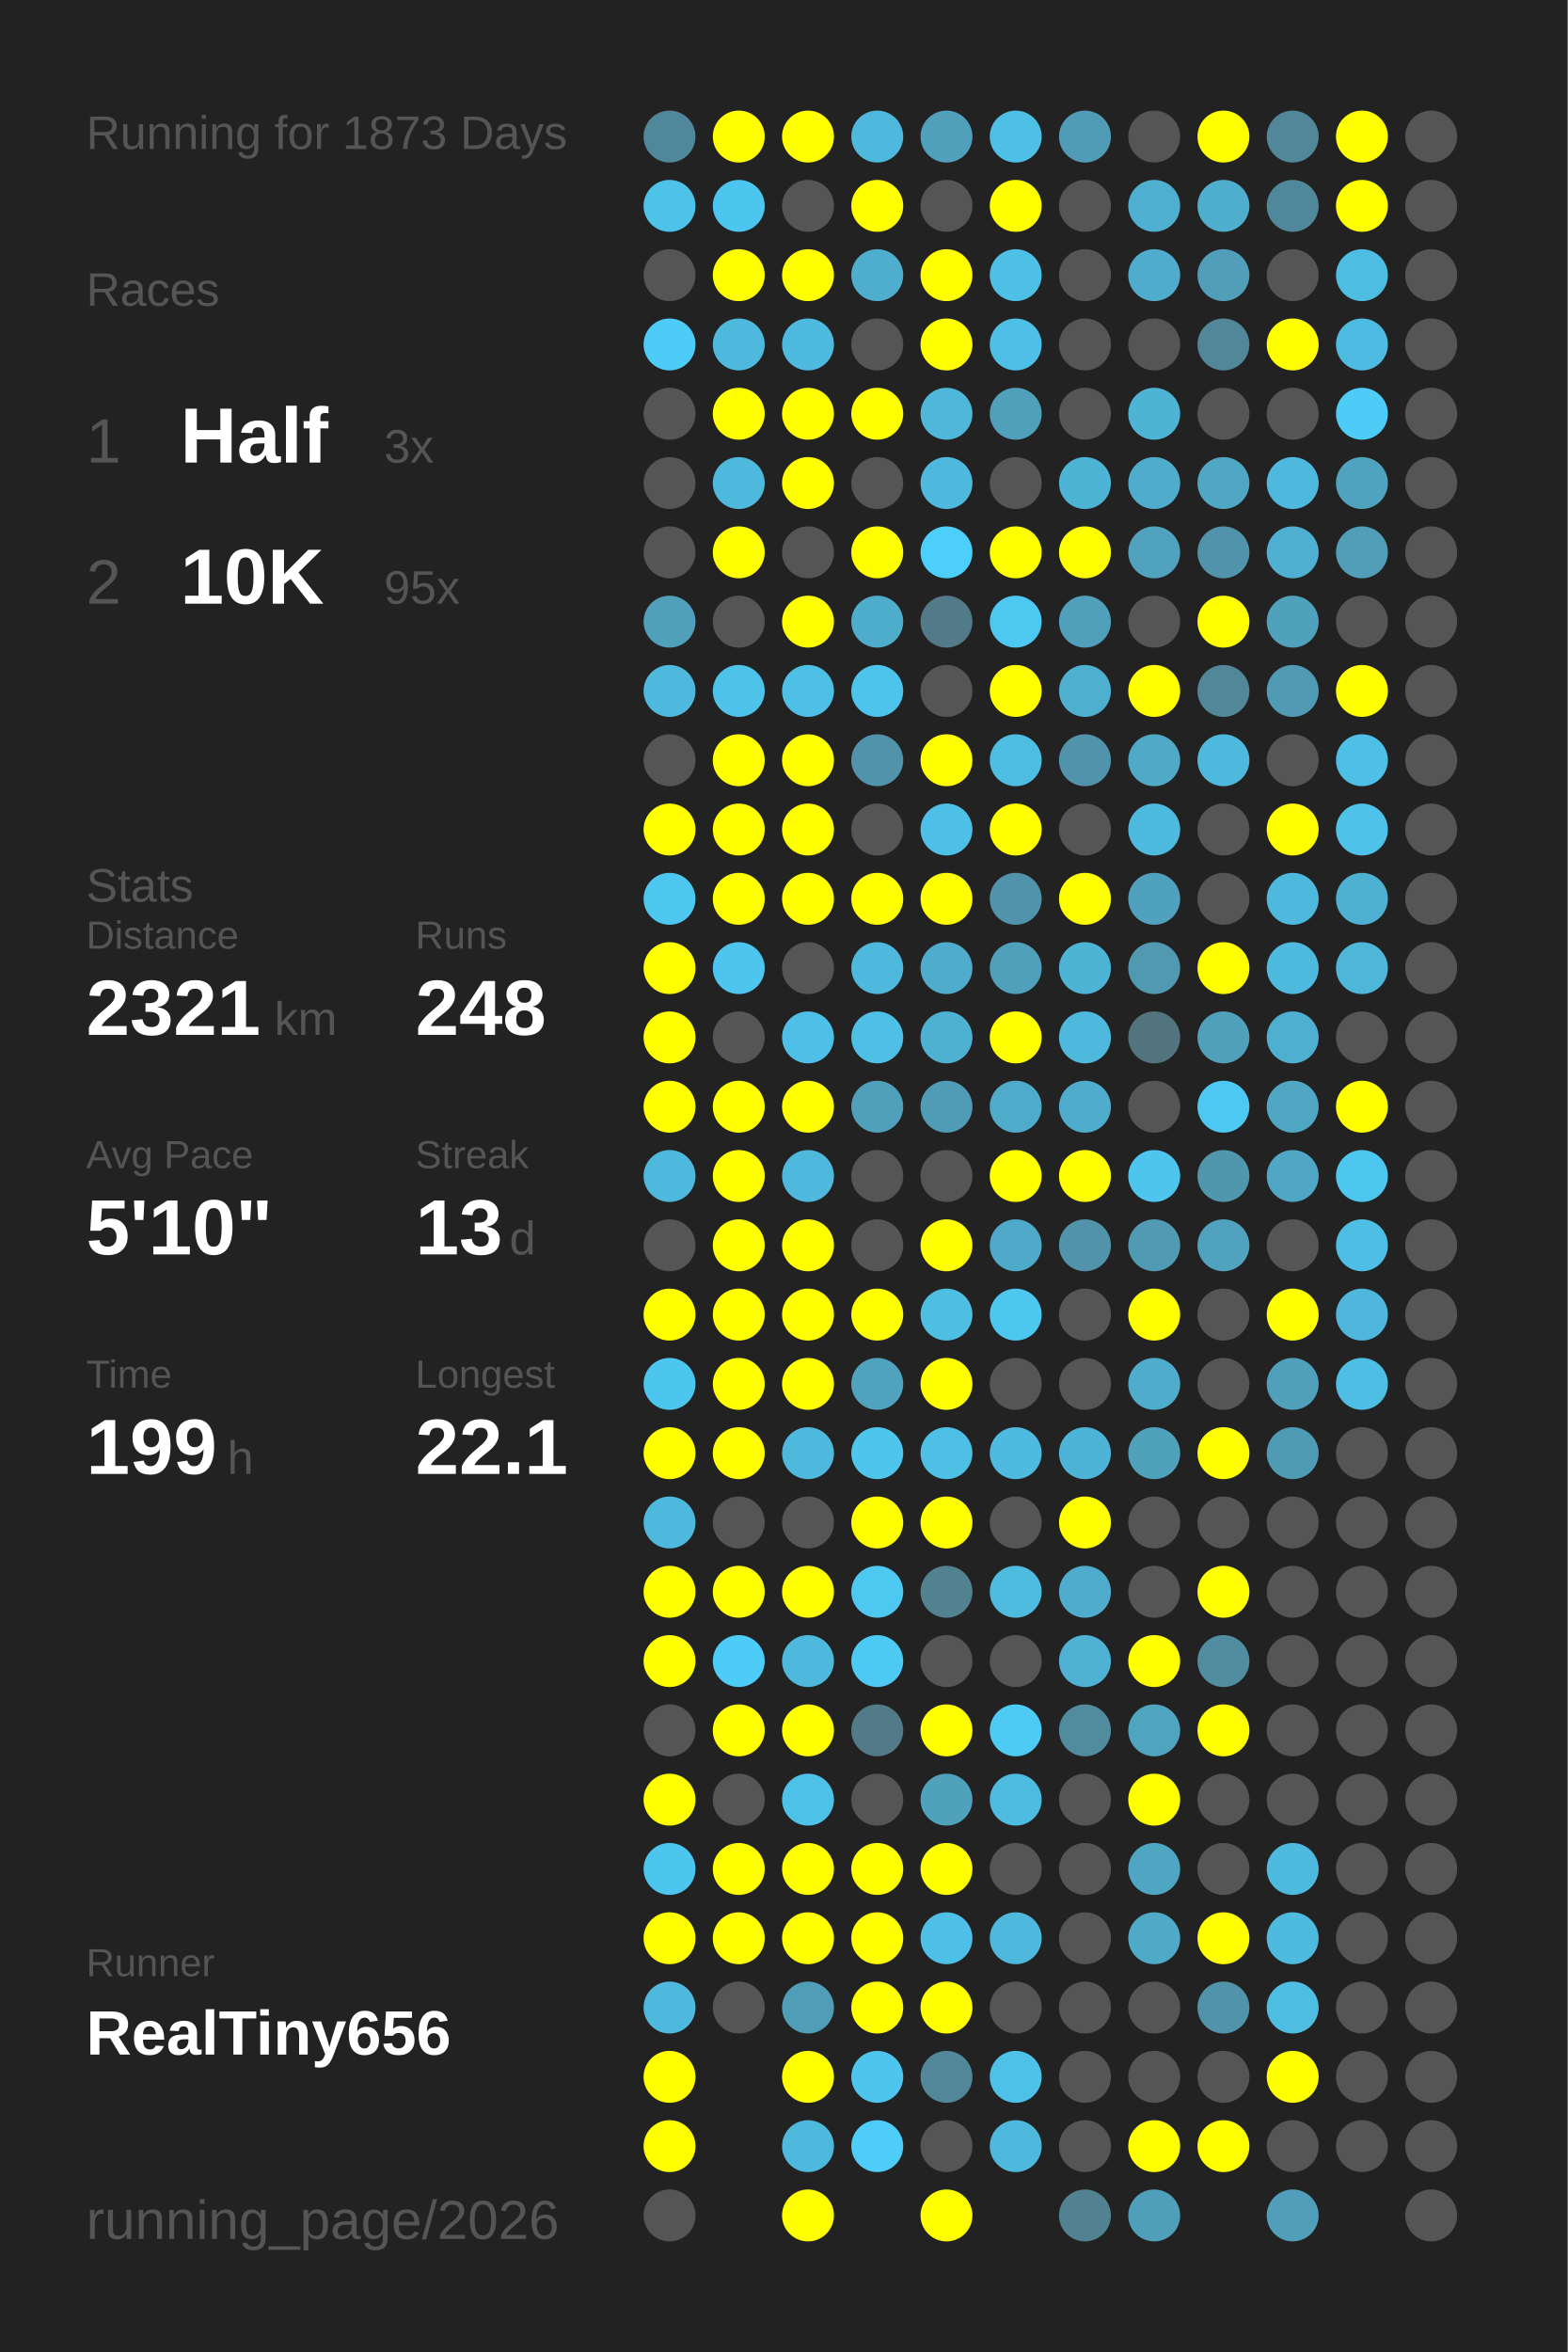
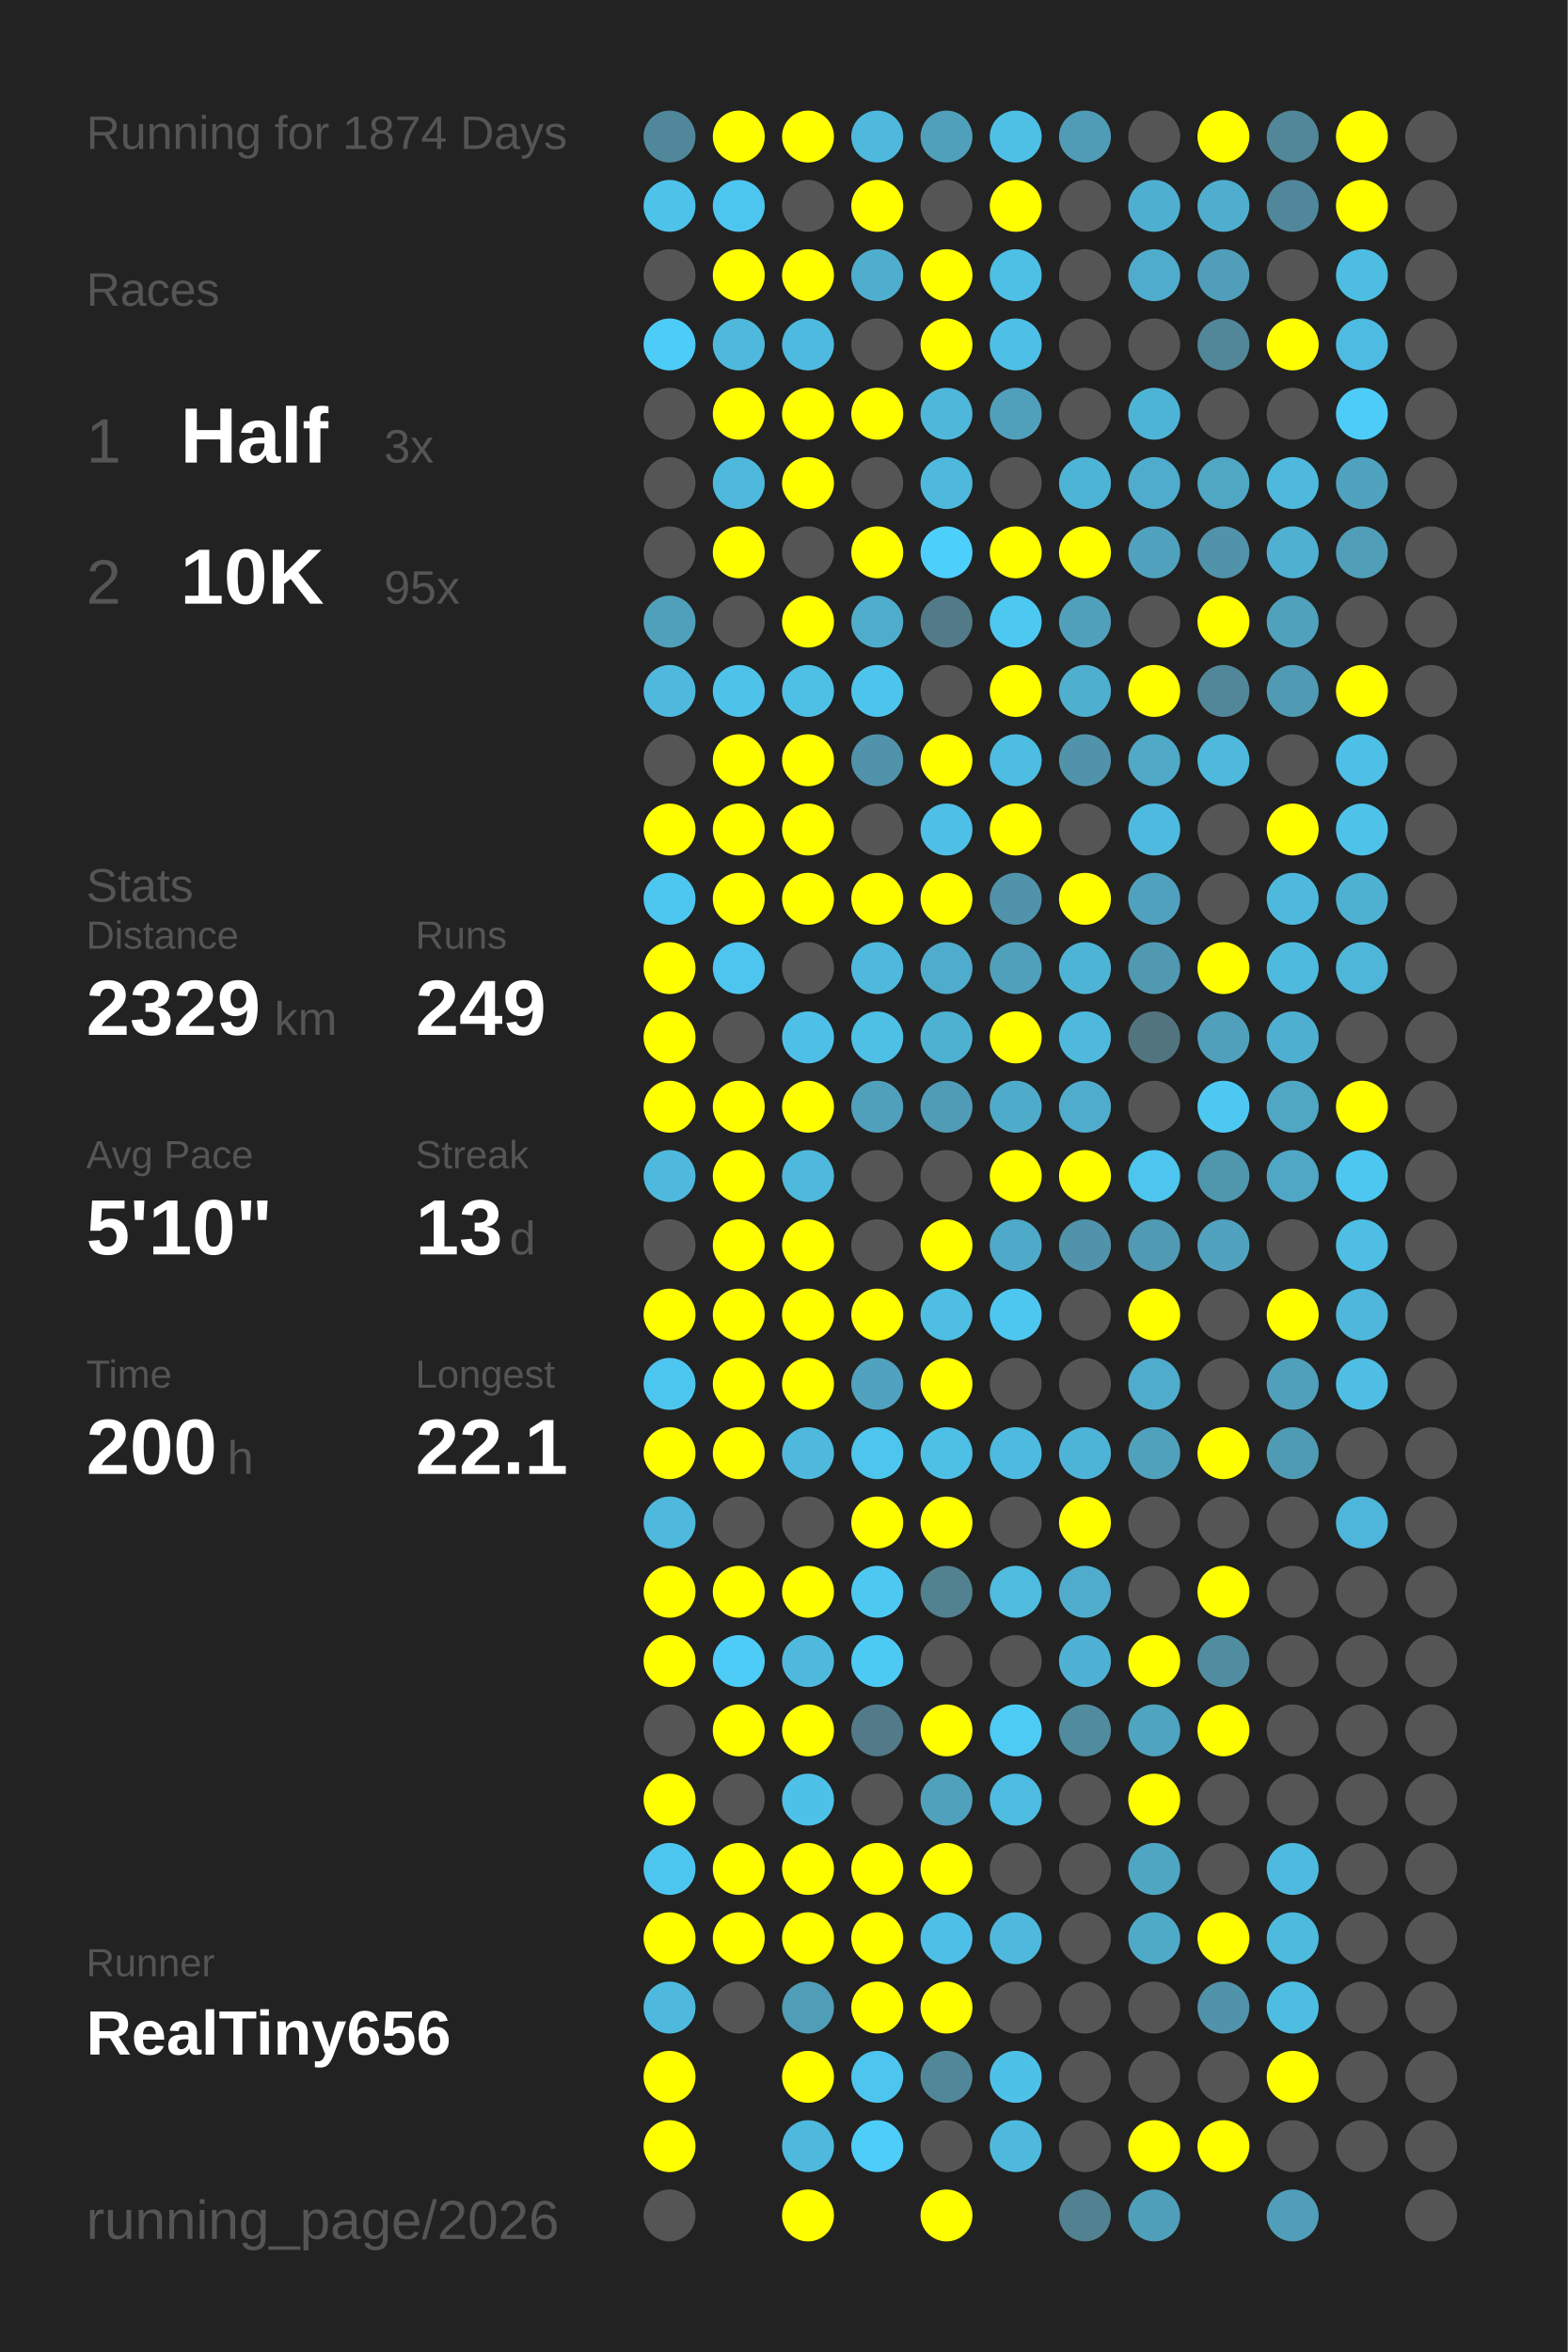
<svg xmlns="http://www.w3.org/2000/svg" baseProfile="full" height="300mm" version="1.1" viewBox="0,0,200,300" width="200mm">
  <defs />
  <rect fill="#222222" height="300" width="200" x="0" y="0" />
-   <text fill="#555555" style="font-size:6px; font-family:Arial;" x="11" y="19">Running for 1873 Days</text>
+   <text fill="#555555" style="font-size:6px; font-family:Arial;" x="11" y="19">Running for 1874 Days</text>
  <text fill="#555555" style="font-size:6px; font-family:Arial;" x="11" y="39">Races</text>
  <text fill="#555555" style="font-size:8px; font-family:Arial;" x="11" y="59">1</text>
  <text fill="#FFFFFF" style="font-size:10px; font-family:Arial; font-weight:bold;" x="23" y="59">Half</text>
  <text fill="#555555" style="font-size:6px; font-family:Arial;" x="49" y="59">3x</text>
  <text fill="#555555" style="font-size:8px; font-family:Arial;" x="11" y="77">2</text>
  <text fill="#FFFFFF" style="font-size:10px; font-family:Arial; font-weight:bold;" x="23" y="77">10K</text>
  <text fill="#555555" style="font-size:6px; font-family:Arial;" x="49" y="77">95x</text>
  <text fill="#555555" style="font-size:6px; font-family:Arial;" x="11" y="115">Stats</text>
  <text fill="#555555" style="font-size:5px; font-family:Arial;" x="11" y="121">Distance</text>
-   <text fill="#FFFFFF" style="font-size:10px; font-family:Arial; font-weight:bold;" x="11" y="132">2321</text>
+   <text fill="#FFFFFF" style="font-size:10px; font-family:Arial; font-weight:bold;" x="11" y="132">2329</text>
  <text fill="#555555" style="font-size:6px; font-family:Arial;" x="35" y="132">km</text>
  <text fill="#555555" style="font-size:5px; font-family:Arial;" x="53" y="121">Runs</text>
-   <text fill="#FFFFFF" style="font-size:10px; font-family:Arial; font-weight:bold;" x="53" y="132">248</text>
+   <text fill="#FFFFFF" style="font-size:10px; font-family:Arial; font-weight:bold;" x="53" y="132">249</text>
  <text fill="#555555" style="font-size:5px; font-family:Arial;" x="11" y="149">Avg Pace</text>
  <text fill="#FFFFFF" style="font-size:10px; font-family:Arial; font-weight:bold;" x="11" y="160">5'10"</text>
  <text fill="#555555" style="font-size:5px; font-family:Arial;" x="53" y="149">Streak</text>
  <text fill="#FFFFFF" style="font-size:10px; font-family:Arial; font-weight:bold;" x="53" y="160">13</text>
  <text fill="#555555" style="font-size:6px; font-family:Arial;" x="65" y="160">d</text>
  <text fill="#555555" style="font-size:5px; font-family:Arial;" x="11" y="177">Time</text>
-   <text fill="#FFFFFF" style="font-size:10px; font-family:Arial; font-weight:bold;" x="11" y="188">199</text>
+   <text fill="#FFFFFF" style="font-size:10px; font-family:Arial; font-weight:bold;" x="11" y="188">200</text>
  <text fill="#555555" style="font-size:6px; font-family:Arial;" x="29" y="188">h</text>
  <text fill="#555555" style="font-size:5px; font-family:Arial;" x="53" y="177">Longest</text>
  <text fill="#FFFFFF" style="font-size:10px; font-family:Arial; font-weight:bold;" x="53" y="188">22.1</text>
  <text fill="#555555" style="font-size:5px; font-family:Arial;" x="11" y="252.065">Runner</text>
  <text fill="#FFFFFF" style="font-size:8px; font-family:Arial; font-weight:bold;" x="11" y="262.065">RealTiny656</text>
  <text fill="#555555" style="font-size:7px; font-family:Arial;" x="11" y="285.581">running_page/2026</text>
  <circle cx="85.417" cy="17.419" fill="#51879a" r="3.312" />
  <circle cx="85.417" cy="26.258" fill="#4dc3ea" r="3.312" />
  <circle cx="85.417" cy="35.097" fill="#555555" r="3.312" />
  <circle cx="85.417" cy="43.935" fill="#4dccf7" r="3.312" />
  <circle cx="85.417" cy="52.774" fill="#555555" r="3.312" />
  <circle cx="85.417" cy="61.613" fill="#555555" r="3.312" />
  <circle cx="85.417" cy="70.452" fill="#555555" r="3.312" />
  <circle cx="85.417" cy="79.29" fill="#50a0bb" r="3.312" />
  <circle cx="85.417" cy="88.129" fill="#4eb9dd" r="3.312" />
  <circle cx="85.417" cy="96.968" fill="#555555" r="3.312" />
  <circle cx="85.417" cy="105.806" fill="#FFFF00" r="3.312" />
  <circle cx="85.417" cy="114.645" fill="#4dc7f0" r="3.312" />
  <circle cx="85.417" cy="123.484" fill="#FFFF00" r="3.312" />
  <circle cx="85.417" cy="132.323" fill="#FFFF00" r="3.312" />
  <circle cx="85.417" cy="141.161" fill="#FFFF00" r="3.312" />
  <circle cx="85.417" cy="150" fill="#4eb9dd" r="3.312" />
  <circle cx="85.417" cy="158.839" fill="#555555" r="3.312" />
  <circle cx="85.417" cy="167.677" fill="#FFFF00" r="3.312" />
  <circle cx="85.417" cy="176.516" fill="#4dc6ef" r="3.312" />
  <circle cx="85.417" cy="185.355" fill="#FFFF00" r="3.312" />
  <circle cx="85.417" cy="194.194" fill="#4eb9dd" r="3.312" />
  <circle cx="85.417" cy="203.032" fill="#FFFF00" r="3.312" />
  <circle cx="85.417" cy="211.871" fill="#FFFF00" r="3.312" />
  <circle cx="85.417" cy="220.71" fill="#555555" r="3.312" />
  <circle cx="85.417" cy="229.548" fill="#FFFF00" r="3.312" />
  <circle cx="85.417" cy="238.387" fill="#4dc6ef" r="3.312" />
  <circle cx="85.417" cy="247.226" fill="#FFFF00" r="3.312" />
  <circle cx="85.417" cy="256.065" fill="#4eb9dd" r="3.312" />
  <circle cx="85.417" cy="264.903" fill="#FFFF00" r="3.312" />
  <circle cx="85.417" cy="273.742" fill="#FFFF00" r="3.312" />
  <circle cx="85.417" cy="282.581" fill="#555555" r="3.312" />
  <circle cx="94.25" cy="17.419" fill="#FFFF00" r="3.312" />
  <circle cx="94.25" cy="26.258" fill="#4dc6ef" r="3.312" />
  <circle cx="94.25" cy="35.097" fill="#FFFF00" r="3.312" />
  <circle cx="94.25" cy="43.935" fill="#4eb9dd" r="3.312" />
  <circle cx="94.25" cy="52.774" fill="#FFFF00" r="3.312" />
  <circle cx="94.25" cy="61.613" fill="#4eb9dd" r="3.312" />
  <circle cx="94.25" cy="70.452" fill="#FFFF00" r="3.312" />
  <circle cx="94.25" cy="79.29" fill="#555555" r="3.312" />
  <circle cx="94.25" cy="88.129" fill="#4dc3ea" r="3.312" />
  <circle cx="94.25" cy="96.968" fill="#FFFF00" r="3.312" />
  <circle cx="94.25" cy="105.806" fill="#FFFF00" r="3.312" />
  <circle cx="94.25" cy="114.645" fill="#FFFF00" r="3.312" />
  <circle cx="94.25" cy="123.484" fill="#4dc5ee" r="3.312" />
  <circle cx="94.25" cy="132.323" fill="#555555" r="3.312" />
  <circle cx="94.25" cy="141.161" fill="#FFFF00" r="3.312" />
  <circle cx="94.25" cy="150" fill="#FFFF00" r="3.312" />
  <circle cx="94.25" cy="158.839" fill="#FFFF00" r="3.312" />
  <circle cx="94.25" cy="167.677" fill="#FFFF00" r="3.312" />
  <circle cx="94.25" cy="176.516" fill="#FFFF00" r="3.312" />
  <circle cx="94.25" cy="185.355" fill="#FFFF00" r="3.312" />
  <circle cx="94.25" cy="194.194" fill="#555555" r="3.312" />
  <circle cx="94.25" cy="203.032" fill="#FFFF00" r="3.312" />
  <circle cx="94.25" cy="211.871" fill="#4dccf7" r="3.312" />
  <circle cx="94.25" cy="220.71" fill="#FFFF00" r="3.312" />
  <circle cx="94.25" cy="229.548" fill="#555555" r="3.312" />
  <circle cx="94.25" cy="238.387" fill="#FFFF00" r="3.312" />
  <circle cx="94.25" cy="247.226" fill="#FFFF00" r="3.312" />
  <circle cx="94.25" cy="256.065" fill="#555555" r="3.312" />
  <circle cx="103.083" cy="17.419" fill="#FFFF00" r="3.312" />
  <circle cx="103.083" cy="26.258" fill="#555555" r="3.312" />
  <circle cx="103.083" cy="35.097" fill="#FFFF00" r="3.312" />
  <circle cx="103.083" cy="43.935" fill="#4ebadf" r="3.312" />
  <circle cx="103.083" cy="52.774" fill="#FFFF00" r="3.312" />
  <circle cx="103.083" cy="61.613" fill="#FFFF00" r="3.312" />
  <circle cx="103.083" cy="70.452" fill="#555555" r="3.312" />
  <circle cx="103.083" cy="79.29" fill="#FFFF00" r="3.312" />
  <circle cx="103.083" cy="88.129" fill="#4ebfe5" r="3.312" />
  <circle cx="103.083" cy="96.968" fill="#FFFF00" r="3.312" />
  <circle cx="103.083" cy="105.806" fill="#FFFF00" r="3.312" />
  <circle cx="103.083" cy="114.645" fill="#FFFF00" r="3.312" />
  <circle cx="103.083" cy="123.484" fill="#555555" r="3.312" />
  <circle cx="103.083" cy="132.323" fill="#4ec0e7" r="3.312" />
  <circle cx="103.083" cy="141.161" fill="#FFFF00" r="3.312" />
  <circle cx="103.083" cy="150" fill="#4eb9dd" r="3.312" />
  <circle cx="103.083" cy="158.839" fill="#FFFF00" r="3.312" />
  <circle cx="103.083" cy="167.677" fill="#FFFF00" r="3.312" />
  <circle cx="103.083" cy="176.516" fill="#FFFF00" r="3.312" />
  <circle cx="103.083" cy="185.355" fill="#4eb9dd" r="3.312" />
  <circle cx="103.083" cy="194.194" fill="#555555" r="3.312" />
  <circle cx="103.083" cy="203.032" fill="#FFFF00" r="3.312" />
  <circle cx="103.083" cy="211.871" fill="#4eb9dd" r="3.312" />
  <circle cx="103.083" cy="220.71" fill="#FFFF00" r="3.312" />
  <circle cx="103.083" cy="229.548" fill="#4ec1e8" r="3.312" />
  <circle cx="103.083" cy="238.387" fill="#FFFF00" r="3.312" />
  <circle cx="103.083" cy="247.226" fill="#FFFF00" r="3.312" />
  <circle cx="103.083" cy="256.065" fill="#509db7" r="3.312" />
  <circle cx="103.083" cy="264.903" fill="#FFFF00" r="3.312" />
  <circle cx="103.083" cy="273.742" fill="#4eb9dd" r="3.312" />
  <circle cx="103.083" cy="282.581" fill="#FFFF00" r="3.312" />
  <circle cx="111.917" cy="17.419" fill="#4eb9dd" r="3.312" />
  <circle cx="111.917" cy="26.258" fill="#FFFF00" r="3.312" />
  <circle cx="111.917" cy="35.097" fill="#4faece" r="3.312" />
  <circle cx="111.917" cy="43.935" fill="#555555" r="3.312" />
  <circle cx="111.917" cy="52.774" fill="#FFFF00" r="3.312" />
  <circle cx="111.917" cy="61.613" fill="#555555" r="3.312" />
  <circle cx="111.917" cy="70.452" fill="#FFFF00" r="3.312" />
  <circle cx="111.917" cy="79.29" fill="#4fadcc" r="3.312" />
  <circle cx="111.917" cy="88.129" fill="#4dc4eb" r="3.312" />
  <circle cx="111.917" cy="96.968" fill="#5093aa" r="3.312" />
  <circle cx="111.917" cy="105.806" fill="#555555" r="3.312" />
  <circle cx="111.917" cy="114.645" fill="#FFFF00" r="3.312" />
  <circle cx="111.917" cy="123.484" fill="#4eb9dd" r="3.312" />
  <circle cx="111.917" cy="132.323" fill="#4ebfe5" r="3.312" />
  <circle cx="111.917" cy="141.161" fill="#50a0bb" r="3.312" />
  <circle cx="111.917" cy="150" fill="#555555" r="3.312" />
  <circle cx="111.917" cy="158.839" fill="#555555" r="3.312" />
  <circle cx="111.917" cy="167.677" fill="#FFFF00" r="3.312" />
  <circle cx="111.917" cy="176.516" fill="#50a2be" r="3.312" />
  <circle cx="111.917" cy="185.355" fill="#4dc5ed" r="3.312" />
  <circle cx="111.917" cy="194.194" fill="#FFFF00" r="3.312" />
  <circle cx="111.917" cy="203.032" fill="#4dc8f1" r="3.312" />
  <circle cx="111.917" cy="211.871" fill="#4dcaf4" r="3.312" />
  <circle cx="111.917" cy="220.71" fill="#527a88" r="3.312" />
  <circle cx="111.917" cy="229.548" fill="#555555" r="3.312" />
  <circle cx="111.917" cy="238.387" fill="#FFFF00" r="3.312" />
  <circle cx="111.917" cy="247.226" fill="#FFFF00" r="3.312" />
  <circle cx="111.917" cy="256.065" fill="#FFFF00" r="3.312" />
  <circle cx="111.917" cy="264.903" fill="#4dc5ee" r="3.312" />
  <circle cx="111.917" cy="273.742" fill="#4dcdf8" r="3.312" />
  <circle cx="120.75" cy="17.419" fill="#50a0bb" r="3.312" />
  <circle cx="120.75" cy="26.258" fill="#555555" r="3.312" />
  <circle cx="120.75" cy="35.097" fill="#FFFF00" r="3.312" />
  <circle cx="120.75" cy="43.935" fill="#FFFF00" r="3.312" />
  <circle cx="120.75" cy="52.774" fill="#4eb7da" r="3.312" />
  <circle cx="120.75" cy="61.613" fill="#4eb9dd" r="3.312" />
  <circle cx="120.75" cy="70.452" fill="#4dcffb" r="3.312" />
  <circle cx="120.75" cy="79.29" fill="#527a88" r="3.312" />
  <circle cx="120.75" cy="88.129" fill="#555555" r="3.312" />
  <circle cx="120.75" cy="96.968" fill="#FFFF00" r="3.312" />
  <circle cx="120.75" cy="105.806" fill="#4ebfe6" r="3.312" />
  <circle cx="120.75" cy="114.645" fill="#FFFF00" r="3.312" />
  <circle cx="120.75" cy="123.484" fill="#4faccc" r="3.312" />
  <circle cx="120.75" cy="132.323" fill="#4fb1d2" r="3.312" />
  <circle cx="120.75" cy="141.161" fill="#509cb6" r="3.312" />
  <circle cx="120.75" cy="150" fill="#555555" r="3.312" />
  <circle cx="120.75" cy="158.839" fill="#FFFF00" r="3.312" />
  <circle cx="120.75" cy="167.677" fill="#4ebee3" r="3.312" />
  <circle cx="120.75" cy="176.516" fill="#FFFF00" r="3.312" />
  <circle cx="120.75" cy="185.355" fill="#4ebfe5" r="3.312" />
  <circle cx="120.75" cy="194.194" fill="#FFFF00" r="3.312" />
  <circle cx="120.75" cy="203.032" fill="#528190" r="3.312" />
  <circle cx="120.75" cy="211.871" fill="#555555" r="3.312" />
  <circle cx="120.75" cy="220.71" fill="#FFFF00" r="3.312" />
  <circle cx="120.75" cy="229.548" fill="#50a1bc" r="3.312" />
  <circle cx="120.75" cy="238.387" fill="#FFFF00" r="3.312" />
  <circle cx="120.75" cy="247.226" fill="#4ebfe6" r="3.312" />
  <circle cx="120.75" cy="256.065" fill="#FFFF00" r="3.312" />
  <circle cx="120.75" cy="264.903" fill="#518799" r="3.312" />
  <circle cx="120.75" cy="273.742" fill="#555555" r="3.312" />
  <circle cx="120.75" cy="282.581" fill="#FFFF00" r="3.312" />
  <circle cx="129.583" cy="17.419" fill="#4ec0e6" r="3.312" />
  <circle cx="129.583" cy="26.258" fill="#FFFF00" r="3.312" />
  <circle cx="129.583" cy="35.097" fill="#4ebfe5" r="3.312" />
  <circle cx="129.583" cy="43.935" fill="#4ec0e7" r="3.312" />
  <circle cx="129.583" cy="52.774" fill="#50a0bb" r="3.312" />
  <circle cx="129.583" cy="61.613" fill="#555555" r="3.312" />
  <circle cx="129.583" cy="70.452" fill="#FFFF00" r="3.312" />
  <circle cx="129.583" cy="79.29" fill="#4dc8f1" r="3.312" />
  <circle cx="129.583" cy="88.129" fill="#FFFF00" r="3.312" />
  <circle cx="129.583" cy="96.968" fill="#4ebde2" r="3.312" />
  <circle cx="129.583" cy="105.806" fill="#FFFF00" r="3.312" />
  <circle cx="129.583" cy="114.645" fill="#5093aa" r="3.312" />
  <circle cx="129.583" cy="123.484" fill="#50a0bb" r="3.312" />
  <circle cx="129.583" cy="132.323" fill="#FFFF00" r="3.312" />
  <circle cx="129.583" cy="141.161" fill="#4fabca" r="3.312" />
  <circle cx="129.583" cy="150" fill="#FFFF00" r="3.312" />
  <circle cx="129.583" cy="158.839" fill="#4fa9c8" r="3.312" />
  <circle cx="129.583" cy="167.677" fill="#4dc7f0" r="3.312" />
  <circle cx="129.583" cy="176.516" fill="#555555" r="3.312" />
  <circle cx="129.583" cy="185.355" fill="#4ebadf" r="3.312" />
  <circle cx="129.583" cy="194.194" fill="#555555" r="3.312" />
  <circle cx="129.583" cy="203.032" fill="#4ebbdf" r="3.312" />
  <circle cx="129.583" cy="211.871" fill="#555555" r="3.312" />
  <circle cx="129.583" cy="220.71" fill="#4dcbf5" r="3.312" />
  <circle cx="129.583" cy="229.548" fill="#4ebbe0" r="3.312" />
  <circle cx="129.583" cy="238.387" fill="#555555" r="3.312" />
  <circle cx="129.583" cy="247.226" fill="#4eb9dd" r="3.312" />
  <circle cx="129.583" cy="256.065" fill="#555555" r="3.312" />
  <circle cx="129.583" cy="264.903" fill="#4ec1e9" r="3.312" />
  <circle cx="129.583" cy="273.742" fill="#4eb9dd" r="3.312" />
  <circle cx="138.417" cy="17.419" fill="#509bb5" r="3.312" />
  <circle cx="138.417" cy="26.258" fill="#555555" r="3.312" />
  <circle cx="138.417" cy="35.097" fill="#555555" r="3.312" />
  <circle cx="138.417" cy="43.935" fill="#555555" r="3.312" />
  <circle cx="138.417" cy="52.774" fill="#555555" r="3.312" />
  <circle cx="138.417" cy="61.613" fill="#4eb4d6" r="3.312" />
  <circle cx="138.417" cy="70.452" fill="#FFFF00" r="3.312" />
  <circle cx="138.417" cy="79.29" fill="#50a0bb" r="3.312" />
  <circle cx="138.417" cy="88.129" fill="#4fafcf" r="3.312" />
  <circle cx="138.417" cy="96.968" fill="#5093aa" r="3.312" />
  <circle cx="138.417" cy="105.806" fill="#555555" r="3.312" />
  <circle cx="138.417" cy="114.645" fill="#FFFF00" r="3.312" />
  <circle cx="138.417" cy="123.484" fill="#4eb4d6" r="3.312" />
  <circle cx="138.417" cy="132.323" fill="#4eb9dd" r="3.312" />
  <circle cx="138.417" cy="141.161" fill="#4faccc" r="3.312" />
  <circle cx="138.417" cy="150" fill="#FFFF00" r="3.312" />
  <circle cx="138.417" cy="158.839" fill="#5093aa" r="3.312" />
  <circle cx="138.417" cy="167.677" fill="#555555" r="3.312" />
  <circle cx="138.417" cy="176.516" fill="#555555" r="3.312" />
  <circle cx="138.417" cy="185.355" fill="#4eb4d7" r="3.312" />
  <circle cx="138.417" cy="194.194" fill="#FFFF00" r="3.312" />
  <circle cx="138.417" cy="203.032" fill="#4faccc" r="3.312" />
  <circle cx="138.417" cy="211.871" fill="#4fb2d4" r="3.312" />
  <circle cx="138.417" cy="220.71" fill="#518b9e" r="3.312" />
  <circle cx="138.417" cy="229.548" fill="#555555" r="3.312" />
  <circle cx="138.417" cy="238.387" fill="#555555" r="3.312" />
  <circle cx="138.417" cy="247.226" fill="#555555" r="3.312" />
  <circle cx="138.417" cy="256.065" fill="#555555" r="3.312" />
  <circle cx="138.417" cy="264.903" fill="#555555" r="3.312" />
  <circle cx="138.417" cy="273.742" fill="#555555" r="3.312" />
  <circle cx="138.417" cy="282.581" fill="#528191" r="3.312" />
  <circle cx="147.25" cy="17.419" fill="#555555" r="3.312" />
  <circle cx="147.25" cy="26.258" fill="#4fafd0" r="3.312" />
  <circle cx="147.25" cy="35.097" fill="#4faccc" r="3.312" />
  <circle cx="147.25" cy="43.935" fill="#555555" r="3.312" />
  <circle cx="147.25" cy="52.774" fill="#4eb4d6" r="3.312" />
  <circle cx="147.25" cy="61.613" fill="#4faccc" r="3.312" />
  <circle cx="147.25" cy="70.452" fill="#50a2be" r="3.312" />
  <circle cx="147.25" cy="79.29" fill="#555555" r="3.312" />
  <circle cx="147.25" cy="88.129" fill="#FFFF00" r="3.312" />
  <circle cx="147.25" cy="96.968" fill="#4fa9c7" r="3.312" />
  <circle cx="147.25" cy="105.806" fill="#4ebadf" r="3.312" />
  <circle cx="147.25" cy="114.645" fill="#50a1bd" r="3.312" />
  <circle cx="147.25" cy="123.484" fill="#5099b1" r="3.312" />
  <circle cx="147.25" cy="132.323" fill="#52747f" r="3.312" />
  <circle cx="147.25" cy="141.161" fill="#555555" r="3.312" />
  <circle cx="147.25" cy="150" fill="#4dc5ee" r="3.312" />
  <circle cx="147.25" cy="158.839" fill="#509ab3" r="3.312" />
  <circle cx="147.25" cy="167.677" fill="#FFFF00" r="3.312" />
  <circle cx="147.25" cy="176.516" fill="#4faccc" r="3.312" />
  <circle cx="147.25" cy="185.355" fill="#50a1bc" r="3.312" />
  <circle cx="147.25" cy="194.194" fill="#555555" r="3.312" />
  <circle cx="147.25" cy="203.032" fill="#555555" r="3.312" />
  <circle cx="147.25" cy="211.871" fill="#FFFF00" r="3.312" />
  <circle cx="147.25" cy="220.71" fill="#4fa4c0" r="3.312" />
  <circle cx="147.25" cy="229.548" fill="#FFFF00" r="3.312" />
  <circle cx="147.25" cy="238.387" fill="#4fa6c3" r="3.312" />
  <circle cx="147.25" cy="247.226" fill="#4faac8" r="3.312" />
  <circle cx="147.25" cy="256.065" fill="#555555" r="3.312" />
  <circle cx="147.25" cy="264.903" fill="#555555" r="3.312" />
  <circle cx="147.25" cy="273.742" fill="#FFFF00" r="3.312" />
  <circle cx="147.25" cy="282.581" fill="#509fba" r="3.312" />
  <circle cx="156.083" cy="17.419" fill="#FFFF00" r="3.312" />
  <circle cx="156.083" cy="26.258" fill="#4faece" r="3.312" />
  <circle cx="156.083" cy="35.097" fill="#509eb9" r="3.312" />
  <circle cx="156.083" cy="43.935" fill="#518799" r="3.312" />
  <circle cx="156.083" cy="52.774" fill="#555555" r="3.312" />
  <circle cx="156.083" cy="61.613" fill="#4fa7c4" r="3.312" />
  <circle cx="156.083" cy="70.452" fill="#5093aa" r="3.312" />
  <circle cx="156.083" cy="79.29" fill="#FFFF00" r="3.312" />
  <circle cx="156.083" cy="88.129" fill="#518799" r="3.312" />
  <circle cx="156.083" cy="96.968" fill="#4eb9dd" r="3.312" />
  <circle cx="156.083" cy="105.806" fill="#555555" r="3.312" />
  <circle cx="156.083" cy="114.645" fill="#555555" r="3.312" />
  <circle cx="156.083" cy="123.484" fill="#FFFF00" r="3.312" />
  <circle cx="156.083" cy="132.323" fill="#50a0bb" r="3.312" />
  <circle cx="156.083" cy="141.161" fill="#4dc8f2" r="3.312" />
  <circle cx="156.083" cy="150" fill="#5096ad" r="3.312" />
  <circle cx="156.083" cy="158.839" fill="#50a2be" r="3.312" />
  <circle cx="156.083" cy="167.677" fill="#555555" r="3.312" />
  <circle cx="156.083" cy="176.516" fill="#555555" r="3.312" />
  <circle cx="156.083" cy="185.355" fill="#FFFF00" r="3.312" />
  <circle cx="156.083" cy="194.194" fill="#555555" r="3.312" />
  <circle cx="156.083" cy="203.032" fill="#FFFF00" r="3.312" />
  <circle cx="156.083" cy="211.871" fill="#518da1" r="3.312" />
  <circle cx="156.083" cy="220.71" fill="#FFFF00" r="3.312" />
  <circle cx="156.083" cy="229.548" fill="#555555" r="3.312" />
  <circle cx="156.083" cy="238.387" fill="#555555" r="3.312" />
  <circle cx="156.083" cy="247.226" fill="#FFFF00" r="3.312" />
  <circle cx="156.083" cy="256.065" fill="#5093aa" r="3.312" />
  <circle cx="156.083" cy="264.903" fill="#555555" r="3.312" />
  <circle cx="156.083" cy="273.742" fill="#FFFF00" r="3.312" />
  <circle cx="164.917" cy="17.419" fill="#518799" r="3.312" />
  <circle cx="164.917" cy="26.258" fill="#51879a" r="3.312" />
  <circle cx="164.917" cy="35.097" fill="#555555" r="3.312" />
  <circle cx="164.917" cy="43.935" fill="#FFFF00" r="3.312" />
  <circle cx="164.917" cy="52.774" fill="#555555" r="3.312" />
  <circle cx="164.917" cy="61.613" fill="#4eb9dd" r="3.312" />
  <circle cx="164.917" cy="70.452" fill="#4fb0d1" r="3.312" />
  <circle cx="164.917" cy="79.29" fill="#50a1bc" r="3.312" />
  <circle cx="164.917" cy="88.129" fill="#509ab3" r="3.312" />
  <circle cx="164.917" cy="96.968" fill="#555555" r="3.312" />
  <circle cx="164.917" cy="105.806" fill="#FFFF00" r="3.312" />
  <circle cx="164.917" cy="114.645" fill="#4eb9dd" r="3.312" />
  <circle cx="164.917" cy="123.484" fill="#4ebade" r="3.312" />
  <circle cx="164.917" cy="132.323" fill="#4fafd0" r="3.312" />
  <circle cx="164.917" cy="141.161" fill="#4fa7c4" r="3.312" />
  <circle cx="164.917" cy="150" fill="#4fa7c5" r="3.312" />
  <circle cx="164.917" cy="158.839" fill="#555555" r="3.312" />
  <circle cx="164.917" cy="167.677" fill="#FFFF00" r="3.312" />
  <circle cx="164.917" cy="176.516" fill="#50a0bb" r="3.312" />
  <circle cx="164.917" cy="185.355" fill="#509bb4" r="3.312" />
  <circle cx="164.917" cy="194.194" fill="#555555" r="3.312" />
  <circle cx="164.917" cy="203.032" fill="#555555" r="3.312" />
  <circle cx="164.917" cy="211.871" fill="#555555" r="3.312" />
  <circle cx="164.917" cy="220.71" fill="#555555" r="3.312" />
  <circle cx="164.917" cy="229.548" fill="#555555" r="3.312" />
  <circle cx="164.917" cy="238.387" fill="#4ebadf" r="3.312" />
  <circle cx="164.917" cy="247.226" fill="#4ebade" r="3.312" />
  <circle cx="164.917" cy="256.065" fill="#4ebde2" r="3.312" />
  <circle cx="164.917" cy="264.903" fill="#FFFF00" r="3.312" />
  <circle cx="164.917" cy="273.742" fill="#555555" r="3.312" />
  <circle cx="164.917" cy="282.581" fill="#509eb9" r="3.312" />
  <circle cx="173.75" cy="17.419" fill="#FFFF00" r="3.312" />
  <circle cx="173.75" cy="26.258" fill="#FFFF00" r="3.312" />
  <circle cx="173.75" cy="35.097" fill="#4ebde2" r="3.312" />
  <circle cx="173.75" cy="43.935" fill="#4ebce2" r="3.312" />
  <circle cx="173.75" cy="52.774" fill="#4dccf7" r="3.312" />
  <circle cx="173.75" cy="61.613" fill="#4fa3bf" r="3.312" />
  <circle cx="173.75" cy="70.452" fill="#509eb8" r="3.312" />
  <circle cx="173.75" cy="79.29" fill="#555555" r="3.312" />
  <circle cx="173.75" cy="88.129" fill="#FFFF00" r="3.312" />
  <circle cx="173.75" cy="96.968" fill="#4ebfe6" r="3.312" />
  <circle cx="173.75" cy="105.806" fill="#4ec2e9" r="3.312" />
  <circle cx="173.75" cy="114.645" fill="#4fb1d2" r="3.312" />
  <circle cx="173.75" cy="123.484" fill="#4eb6d9" r="3.312" />
  <circle cx="173.75" cy="132.323" fill="#555555" r="3.312" />
  <circle cx="173.75" cy="141.161" fill="#FFFF00" r="3.312" />
  <circle cx="173.75" cy="150" fill="#4dc7f0" r="3.312" />
  <circle cx="173.75" cy="158.839" fill="#4ebee4" r="3.312" />
  <circle cx="173.75" cy="167.677" fill="#4eb7db" r="3.312" />
  <circle cx="173.75" cy="176.516" fill="#4ebee4" r="3.312" />
  <circle cx="173.75" cy="185.355" fill="#555555" r="3.312" />
-   <circle cx="173.75" cy="194.194" fill="#555555" r="3.312" />
+   <circle cx="173.75" cy="194.194" fill="#4eb6da" r="3.312" />
  <circle cx="173.75" cy="203.032" fill="#555555" r="3.312" />
  <circle cx="173.75" cy="211.871" fill="#555555" r="3.312" />
  <circle cx="173.75" cy="220.71" fill="#555555" r="3.312" />
  <circle cx="173.75" cy="229.548" fill="#555555" r="3.312" />
  <circle cx="173.75" cy="238.387" fill="#555555" r="3.312" />
  <circle cx="173.75" cy="247.226" fill="#555555" r="3.312" />
  <circle cx="173.75" cy="256.065" fill="#555555" r="3.312" />
  <circle cx="173.75" cy="264.903" fill="#555555" r="3.312" />
  <circle cx="173.75" cy="273.742" fill="#555555" r="3.312" />
  <circle cx="182.583" cy="17.419" fill="#555555" r="3.312" />
  <circle cx="182.583" cy="26.258" fill="#555555" r="3.312" />
  <circle cx="182.583" cy="35.097" fill="#555555" r="3.312" />
  <circle cx="182.583" cy="43.935" fill="#555555" r="3.312" />
  <circle cx="182.583" cy="52.774" fill="#555555" r="3.312" />
  <circle cx="182.583" cy="61.613" fill="#555555" r="3.312" />
  <circle cx="182.583" cy="70.452" fill="#555555" r="3.312" />
  <circle cx="182.583" cy="79.29" fill="#555555" r="3.312" />
  <circle cx="182.583" cy="88.129" fill="#555555" r="3.312" />
  <circle cx="182.583" cy="96.968" fill="#555555" r="3.312" />
  <circle cx="182.583" cy="105.806" fill="#555555" r="3.312" />
  <circle cx="182.583" cy="114.645" fill="#555555" r="3.312" />
  <circle cx="182.583" cy="123.484" fill="#555555" r="3.312" />
  <circle cx="182.583" cy="132.323" fill="#555555" r="3.312" />
  <circle cx="182.583" cy="141.161" fill="#555555" r="3.312" />
  <circle cx="182.583" cy="150" fill="#555555" r="3.312" />
  <circle cx="182.583" cy="158.839" fill="#555555" r="3.312" />
  <circle cx="182.583" cy="167.677" fill="#555555" r="3.312" />
  <circle cx="182.583" cy="176.516" fill="#555555" r="3.312" />
  <circle cx="182.583" cy="185.355" fill="#555555" r="3.312" />
  <circle cx="182.583" cy="194.194" fill="#555555" r="3.312" />
  <circle cx="182.583" cy="203.032" fill="#555555" r="3.312" />
  <circle cx="182.583" cy="211.871" fill="#555555" r="3.312" />
  <circle cx="182.583" cy="220.71" fill="#555555" r="3.312" />
  <circle cx="182.583" cy="229.548" fill="#555555" r="3.312" />
  <circle cx="182.583" cy="238.387" fill="#555555" r="3.312" />
  <circle cx="182.583" cy="247.226" fill="#555555" r="3.312" />
  <circle cx="182.583" cy="256.065" fill="#555555" r="3.312" />
  <circle cx="182.583" cy="264.903" fill="#555555" r="3.312" />
  <circle cx="182.583" cy="273.742" fill="#555555" r="3.312" />
  <circle cx="182.583" cy="282.581" fill="#555555" r="3.312" />
</svg>
